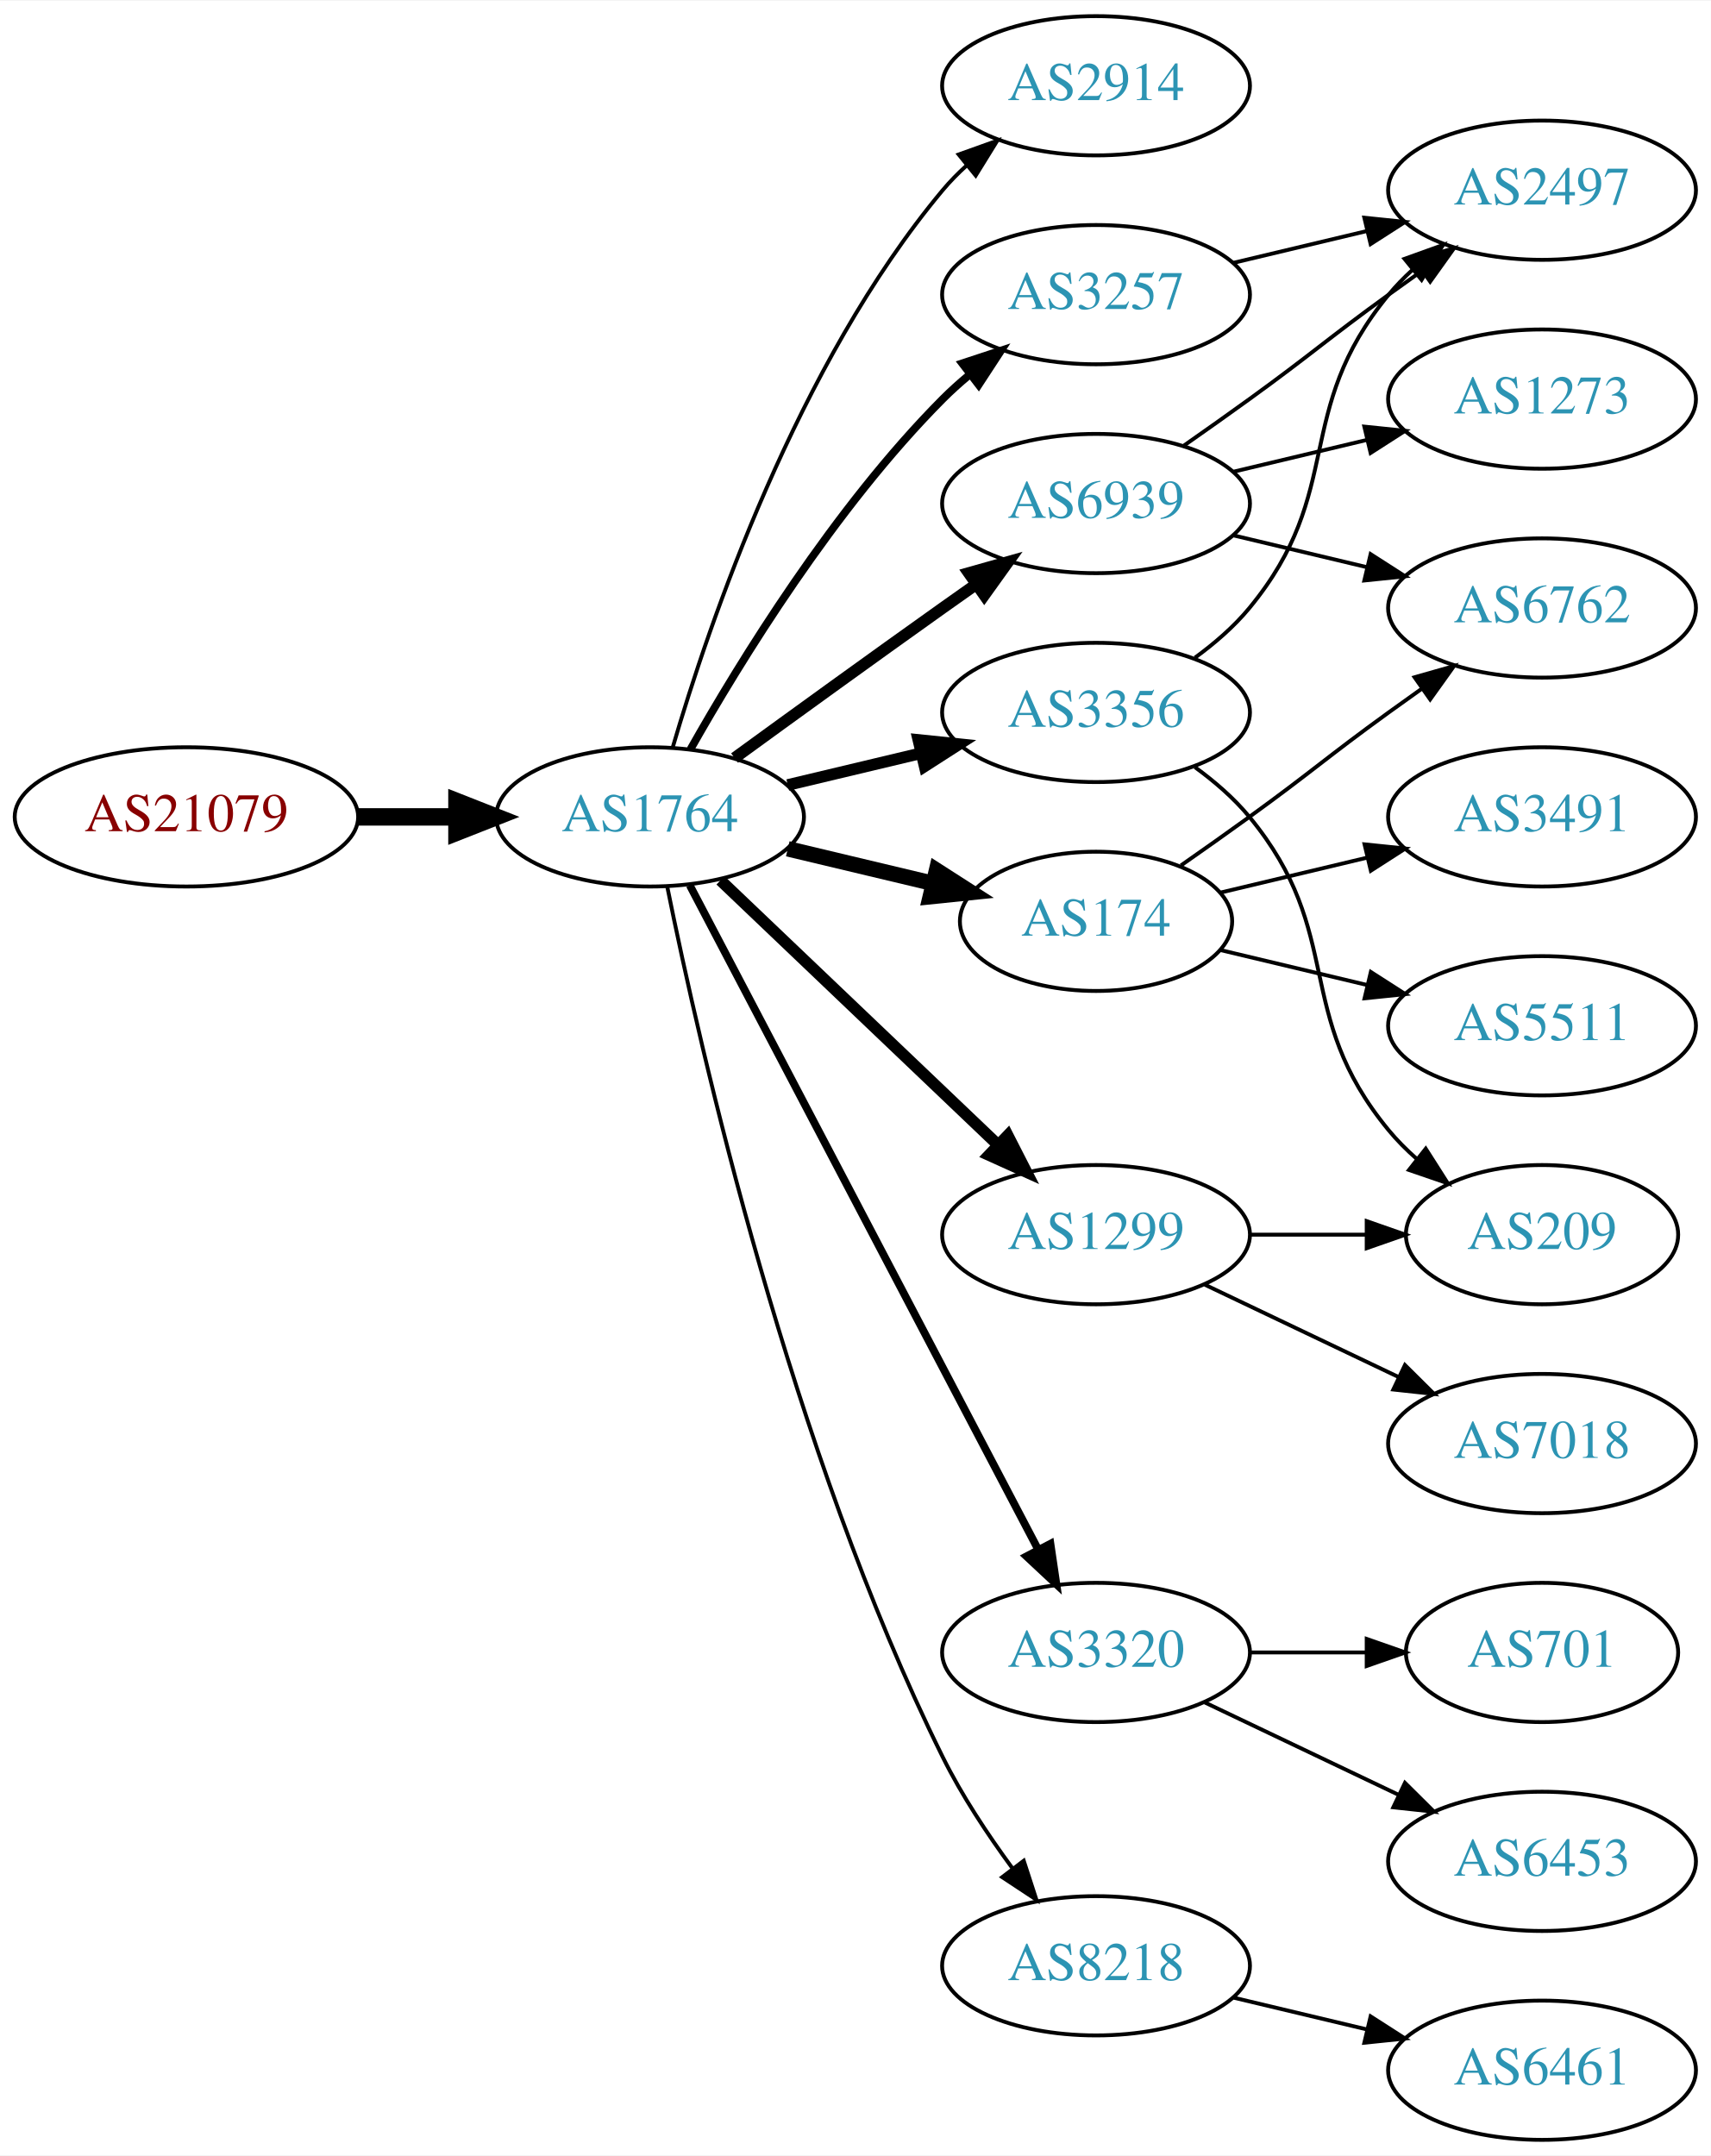
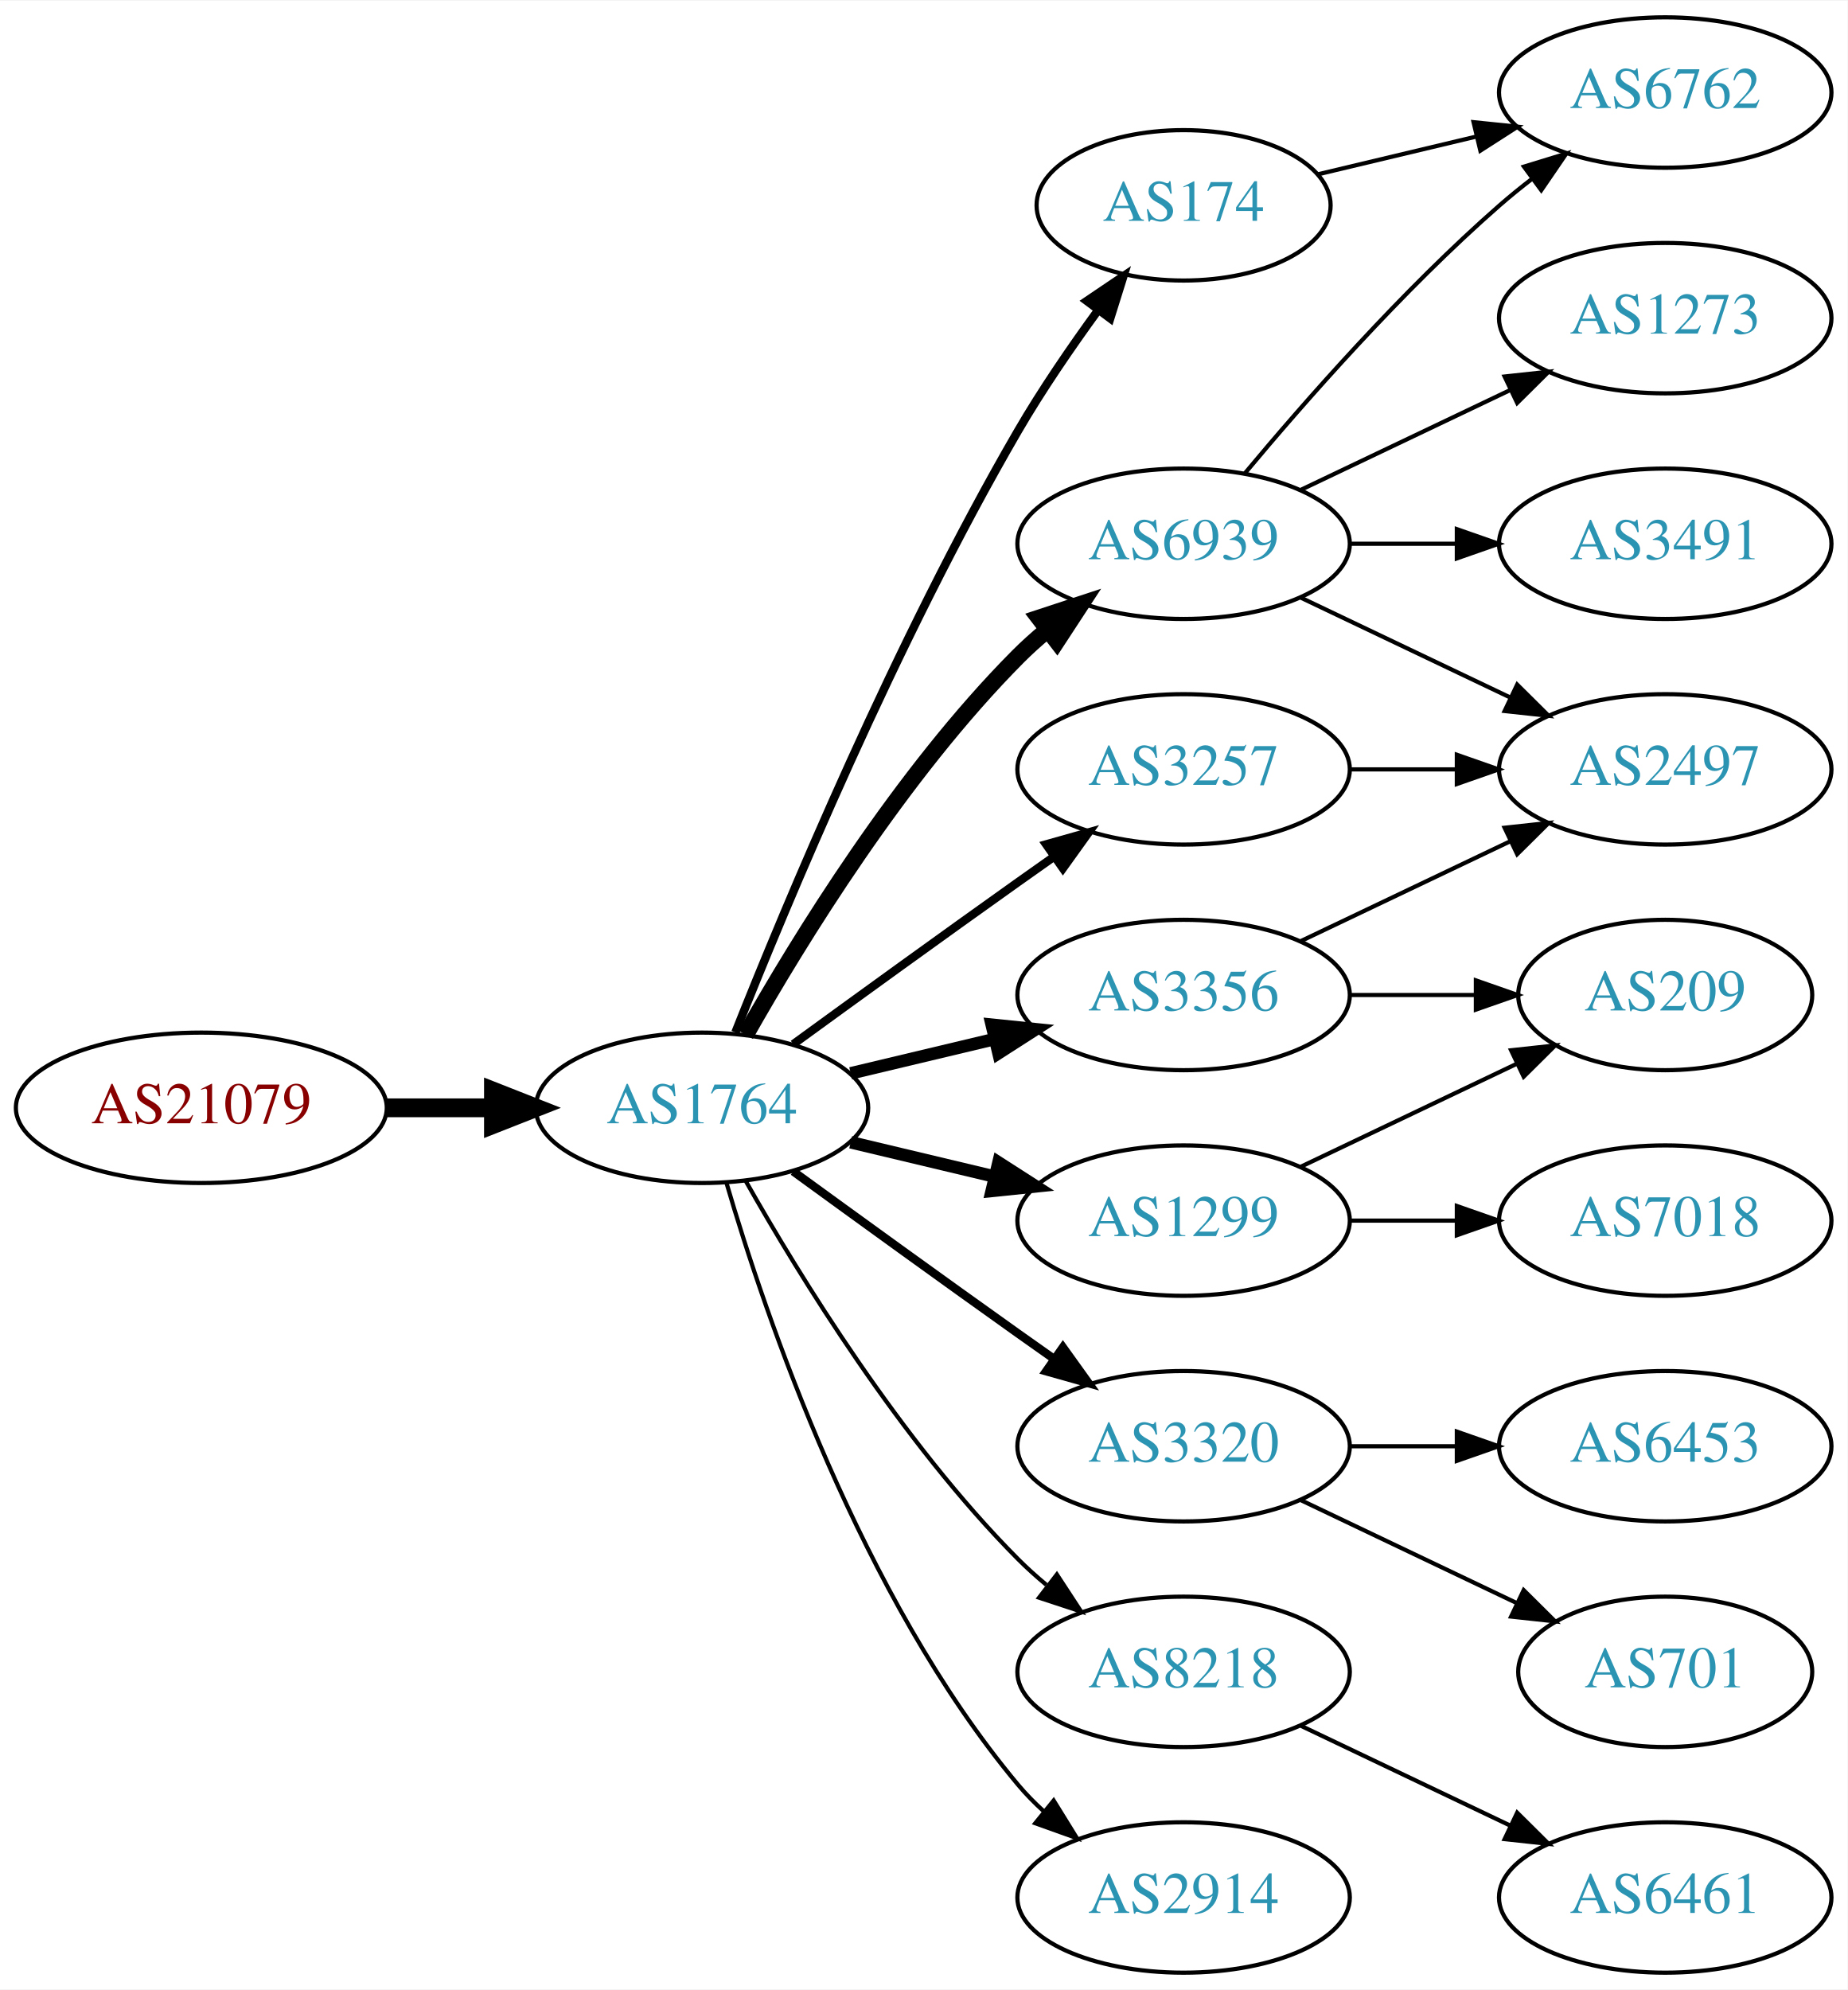
- <svg xmlns="http://www.w3.org/2000/svg" xmlns:xlink="http://www.w3.org/1999/xlink" width="442pt" height="557pt" viewBox="0.00 0.00 442.27 557.00">
-   <g id="graph0" class="graph" transform="scale(1 1) rotate(0) translate(4 553)">
-     <polygon fill="white" stroke="none" points="-4,4 -4,-553 438.271,-553 438.271,4 -4,4" />
+ <svg xmlns="http://www.w3.org/2000/svg" xmlns:xlink="http://www.w3.org/1999/xlink" width="442pt" height="476pt" viewBox="0.00 0.00 442.27 476.00">
+   <g id="graph0" class="graph" transform="scale(1 1) rotate(0) translate(4 472)">
+     <polygon fill="white" stroke="none" points="-4,4 -4,-472 438.271,-472 438.271,4 -4,4" />
    <g id="node1" class="node">
      <g id="a_node1">
        <a xlink:href="/asn/21079" xlink:title="AS21079 ~ Vienna, AT [AT]">
-           <ellipse fill="#ffffff" stroke="black" cx="44.196" cy="-342" rx="44.393" ry="18" />
-           <text text-anchor="middle" x="44.196" y="-338.3" font-family="Times,serif" font-size="14.00" fill="#880000">AS21079</text>
+           <ellipse fill="#ffffff" stroke="black" cx="44.196" cy="-207" rx="44.393" ry="18" />
+           <text text-anchor="middle" x="44.196" y="-203.3" font-family="Times,serif" font-size="14.00" fill="#880000">AS21079</text>
        </a>
      </g>
    </g>
    <g id="node2" class="node">
      <g id="a_node2">
        <a xlink:href="/asn/1764" xlink:title="AS1764 ~ NEXTLAYER-AS [AT]">
-           <ellipse fill="#ffffff" stroke="black" cx="164.039" cy="-342" rx="39.794" ry="18" />
-           <text text-anchor="middle" x="164.039" y="-338.3" font-family="Times,serif" font-size="14.00" fill="#2c94b3">AS1764</text>
+           <ellipse fill="#ffffff" stroke="black" cx="164.039" cy="-207" rx="39.794" ry="18" />
+           <text text-anchor="middle" x="164.039" y="-203.3" font-family="Times,serif" font-size="14.00" fill="#2c94b3">AS1764</text>
        </a>
      </g>
    </g>
    <g id="edge1" class="edge">
-       <path fill="none" stroke="black" stroke-width="4.5" d="M88.407,-342C96.72,-342 105.482,-342 113.965,-342" />
-       <polygon fill="black" stroke="black" stroke-width="4.5" points="114.123,-345.938 124.123,-342 114.123,-338.063 114.123,-345.938" />
+       <path fill="none" stroke="black" stroke-width="4.5" d="M88.407,-207C96.72,-207 105.482,-207 113.965,-207" />
+       <polygon fill="black" stroke="black" stroke-width="4.5" points="114.123,-210.938 124.123,-207 114.123,-203.063 114.123,-210.938" />
    </g>
    <g id="node3" class="node">
      <g id="a_node3">
-         <a xlink:href="/asn/2914" xlink:title="AS2914 ~ NTT America, Inc. [US]">
-           <ellipse fill="#ffffff" stroke="black" cx="279.332" cy="-531" rx="39.794" ry="18" />
-           <text text-anchor="middle" x="279.332" y="-527.3" font-family="Times,serif" font-size="14.00" fill="#2c94b3">AS2914</text>
+         <a xlink:href="/asn/174" xlink:title="AS174 ~ Cogent Communications [US]">
+           <ellipse fill="#ffffff" stroke="black" cx="279.332" cy="-423" rx="35.194" ry="18" />
+           <text text-anchor="middle" x="279.332" y="-419.3" font-family="Times,serif" font-size="14.00" fill="#2c94b3">AS174</text>
        </a>
      </g>
    </g>
    <g id="edge2" class="edge">
-       <path fill="none" stroke="black" d="M169.913,-360.002C179.227,-391.844 202.043,-458.981 239.685,-504 241.555,-506.237 243.654,-508.374 245.88,-510.396" />
-       <polygon fill="black" stroke="black" points="243.823,-513.234 253.799,-516.804 248.227,-507.793 243.823,-513.234" />
+       <path fill="none" stroke="black" stroke-width="2" d="M172.042,-225.051C184.169,-255.57 210.587,-318.933 239.685,-369 245.392,-378.819 252.43,-389.078 258.929,-397.984" />
+       <polygon fill="black" stroke="black" stroke-width="2" points="256.155,-400.119 264.934,-406.05 261.77,-395.938 256.155,-400.119" />
    </g>
    <g id="node4" class="node">
      <g id="a_node4">
-         <a xlink:href="/asn/3356" xlink:title="AS3356 ~ Level 3 Parent, LLC [US]">
-           <ellipse fill="#ffffff" stroke="black" cx="279.332" cy="-369" rx="39.794" ry="18" />
-           <text text-anchor="middle" x="279.332" y="-365.3" font-family="Times,serif" font-size="14.00" fill="#2c94b3">AS3356</text>
+         <a xlink:href="/asn/6939" xlink:title="AS6939 ~ Hurricane Electric LLC [US]">
+           <ellipse fill="#ffffff" stroke="black" cx="279.332" cy="-342" rx="39.794" ry="18" />
+           <text text-anchor="middle" x="279.332" y="-338.3" font-family="Times,serif" font-size="14.00" fill="#2c94b3">AS6939</text>
        </a>
      </g>
    </g>
    <g id="edge3" class="edge">
-       <path fill="none" stroke="black" stroke-width="3" d="M199.646,-350.248C210.517,-352.838 222.671,-355.735 234.114,-358.462" />
-       <polygon fill="black" stroke="black" stroke-width="3" points="233.397,-361.889 243.936,-360.803 235.02,-355.08 233.397,-361.889" />
+       <path fill="none" stroke="black" stroke-width="4" d="M174.498,-224.49C187.28,-247.096 211.712,-286.886 239.685,-315 241.796,-317.121 244.092,-319.188 246.477,-321.171" />
+       <polygon fill="black" stroke="black" stroke-width="4" points="244.73,-324.242 254.793,-327.556 248.993,-318.69 244.73,-324.242" />
    </g>
    <g id="node5" class="node">
      <g id="a_node5">
-         <a xlink:href="/asn/6939" xlink:title="AS6939 ~ Hurricane Electric LLC [US]">
-           <ellipse fill="#ffffff" stroke="black" cx="279.332" cy="-423" rx="39.794" ry="18" />
-           <text text-anchor="middle" x="279.332" y="-419.3" font-family="Times,serif" font-size="14.00" fill="#2c94b3">AS6939</text>
-         </a>
-       </g>
-     </g>
-     <g id="edge4" class="edge">
-       <path fill="none" stroke="black" stroke-width="3" d="M185.887,-357.222C200.821,-368.091 221.435,-383.025 239.685,-396 242.506,-398.005 245.449,-400.085 248.397,-402.159" />
-       <polygon fill="black" stroke="black" stroke-width="3" points="246.424,-405.05 256.621,-407.926 250.443,-399.319 246.424,-405.05" />
-     </g>
-     <g id="node6" class="node">
-       <g id="a_node6">
-         <a xlink:href="/asn/174" xlink:title="AS174 ~ Cogent Communications [US]">
-           <ellipse fill="#ffffff" stroke="black" cx="279.332" cy="-315" rx="35.194" ry="18" />
-           <text text-anchor="middle" x="279.332" y="-311.3" font-family="Times,serif" font-size="14.00" fill="#2c94b3">AS174</text>
-         </a>
-       </g>
-     </g>
-     <g id="edge5" class="edge">
-       <path fill="none" stroke="black" stroke-width="4" d="M199.646,-333.752C211.44,-330.942 224.745,-327.771 237.013,-324.847" />
-       <polygon fill="black" stroke="black" stroke-width="4" points="238.101,-328.186 247.018,-322.463 236.479,-321.376 238.101,-328.186" />
-     </g>
-     <g id="node7" class="node">
-       <g id="a_node7">
-         <a xlink:href="/asn/1299" xlink:title="AS1299 ~ Telia Carrier [EU]">
-           <ellipse fill="#ffffff" stroke="black" cx="279.332" cy="-234" rx="39.794" ry="18" />
-           <text text-anchor="middle" x="279.332" y="-230.3" font-family="Times,serif" font-size="14.00" fill="#2c94b3">AS1299</text>
-         </a>
-       </g>
-     </g>
-     <g id="edge6" class="edge">
-       <path fill="none" stroke="black" stroke-width="3" d="M182.245,-325.597C201.321,-307.413 232.241,-277.937 253.838,-257.349" />
-       <polygon fill="black" stroke="black" stroke-width="3" points="256.511,-259.637 261.334,-250.203 251.681,-254.57 256.511,-259.637" />
-     </g>
-     <g id="node8" class="node">
-       <g id="a_node8">
        <a xlink:href="/asn/3320" xlink:title="AS3320 ~ DTAG [DE]">
          <ellipse fill="#ffffff" stroke="black" cx="279.332" cy="-126" rx="39.794" ry="18" />
          <text text-anchor="middle" x="279.332" y="-122.3" font-family="Times,serif" font-size="14.00" fill="#2c94b3">AS3320</text>
        </a>
      </g>
    </g>
+     <g id="edge4" class="edge">
+       <path fill="none" stroke="black" stroke-width="2" d="M185.887,-191.778C200.821,-180.909 221.435,-165.975 239.685,-153 242.506,-150.995 245.449,-148.915 248.397,-146.841" />
+       <polygon fill="black" stroke="black" stroke-width="2" points="250.443,-149.681 256.621,-141.074 246.424,-143.95 250.443,-149.681" />
+     </g>
+     <g id="node6" class="node">
+       <g id="a_node6">
+         <a xlink:href="/asn/1299" xlink:title="AS1299 ~ Telia Carrier [EU]">
+           <ellipse fill="#ffffff" stroke="black" cx="279.332" cy="-180" rx="39.794" ry="18" />
+           <text text-anchor="middle" x="279.332" y="-176.3" font-family="Times,serif" font-size="14.00" fill="#2c94b3">AS1299</text>
+         </a>
+       </g>
+     </g>
+     <g id="edge5" class="edge">
+       <path fill="none" stroke="black" stroke-width="3" d="M199.646,-198.752C210.517,-196.162 222.671,-193.265 234.114,-190.538" />
+       <polygon fill="black" stroke="black" stroke-width="3" points="235.02,-193.92 243.936,-188.197 233.397,-187.111 235.02,-193.92" />
+     </g>
+     <g id="node7" class="node">
+       <g id="a_node7">
+         <a xlink:href="/asn/3257" xlink:title="AS3257 ~ GTT [DE]">
+           <ellipse fill="#ffffff" stroke="black" cx="279.332" cy="-288" rx="39.794" ry="18" />
+           <text text-anchor="middle" x="279.332" y="-284.3" font-family="Times,serif" font-size="14.00" fill="#2c94b3">AS3257</text>
+         </a>
+       </g>
+     </g>
+     <g id="edge6" class="edge">
+       <path fill="none" stroke="black" stroke-width="2" d="M185.887,-222.222C200.821,-233.091 221.435,-248.025 239.685,-261 242.506,-263.005 245.449,-265.085 248.397,-267.159" />
+       <polygon fill="black" stroke="black" stroke-width="2" points="246.424,-270.05 256.621,-272.926 250.443,-264.319 246.424,-270.05" />
+     </g>
+     <g id="node8" class="node">
+       <g id="a_node8">
+         <a xlink:href="/asn/8218" xlink:title="AS8218 ~ legacy Neotelecoms [FR]">
+           <ellipse fill="#ffffff" stroke="black" cx="279.332" cy="-72" rx="39.794" ry="18" />
+           <text text-anchor="middle" x="279.332" y="-68.3" font-family="Times,serif" font-size="14.00" fill="#2c94b3">AS8218</text>
+         </a>
+       </g>
+     </g>
    <g id="edge7" class="edge">
-       <path fill="none" stroke="black" stroke-width="2" d="M174.31,-324.324C194.151,-286.495 240.829,-197.501 264.316,-152.722" />
-       <polygon fill="black" stroke="black" stroke-width="2" points="267.546,-154.099 269.091,-143.617 261.347,-150.848 267.546,-154.099" />
+       <path fill="none" stroke="black" d="M174.498,-189.51C187.28,-166.904 211.712,-127.114 239.685,-99 241.796,-96.879 244.092,-94.812 246.477,-92.829" />
+       <polygon fill="black" stroke="black" points="248.993,-95.31 254.793,-86.444 244.73,-89.758 248.993,-95.31" />
    </g>
    <g id="node9" class="node">
      <g id="a_node9">
-         <a xlink:href="/asn/3257" xlink:title="AS3257 ~ GTT [DE]">
-           <ellipse fill="#ffffff" stroke="black" cx="279.332" cy="-477" rx="39.794" ry="18" />
-           <text text-anchor="middle" x="279.332" y="-473.3" font-family="Times,serif" font-size="14.00" fill="#2c94b3">AS3257</text>
+         <a xlink:href="/asn/3356" xlink:title="AS3356 ~ Level 3 Parent, LLC [US]">
+           <ellipse fill="#ffffff" stroke="black" cx="279.332" cy="-234" rx="39.794" ry="18" />
+           <text text-anchor="middle" x="279.332" y="-230.3" font-family="Times,serif" font-size="14.00" fill="#2c94b3">AS3356</text>
        </a>
      </g>
    </g>
    <g id="edge8" class="edge">
-       <path fill="none" stroke="black" stroke-width="2" d="M174.498,-359.49C187.28,-382.096 211.712,-421.886 239.685,-450 241.796,-452.121 244.092,-454.188 246.477,-456.171" />
-       <polygon fill="black" stroke="black" stroke-width="2" points="244.73,-459.242 254.793,-462.556 248.993,-453.69 244.73,-459.242" />
+       <path fill="none" stroke="black" stroke-width="3" d="M199.646,-215.248C210.517,-217.838 222.671,-220.735 234.114,-223.462" />
+       <polygon fill="black" stroke="black" stroke-width="3" points="233.397,-226.889 243.936,-225.803 235.02,-220.08 233.397,-226.889" />
    </g>
    <g id="node10" class="node">
      <g id="a_node10">
-         <a xlink:href="/asn/8218" xlink:title="AS8218 ~ legacy Neotelecoms [FR]">
-           <ellipse fill="#ffffff" stroke="black" cx="279.332" cy="-45" rx="39.794" ry="18" />
-           <text text-anchor="middle" x="279.332" y="-41.3" font-family="Times,serif" font-size="14.00" fill="#2c94b3">AS8218</text>
+         <a xlink:href="/asn/2914" xlink:title="AS2914 ~ NTT America, Inc. [US]">
+           <ellipse fill="#ffffff" stroke="black" cx="279.332" cy="-18" rx="39.794" ry="18" />
+           <text text-anchor="middle" x="279.332" y="-14.3" font-family="Times,serif" font-size="14.00" fill="#2c94b3">AS2914</text>
        </a>
      </g>
    </g>
    <g id="edge9" class="edge">
-       <path fill="none" stroke="black" d="M168.508,-323.871C176.877,-282.444 200.433,-178.304 239.685,-99 244.595,-89.081 251.257,-79.008 257.666,-70.29" />
-       <polygon fill="black" stroke="black" points="260.644,-72.157 263.918,-62.081 255.075,-67.916 260.644,-72.157" />
+       <path fill="none" stroke="black" d="M169.913,-188.998C179.227,-157.156 202.043,-90.019 239.685,-45 241.555,-42.763 243.654,-40.626 245.88,-38.604" />
+       <polygon fill="black" stroke="black" points="248.227,-41.208 253.799,-32.196 243.823,-35.766 248.227,-41.208" />
    </g>
    <g id="node11" class="node">
      <g id="a_node11">
-         <a xlink:href="/asn/2497" xlink:title="AS2497 ~ Internet Initiative Japan Inc. [JP]">
-           <ellipse fill="#ffffff" stroke="black" cx="394.625" cy="-504" rx="39.794" ry="18" />
-           <text text-anchor="middle" x="394.625" y="-500.3" font-family="Times,serif" font-size="14.00" fill="#2c94b3">AS2497</text>
+         <a xlink:href="/asn/6762" xlink:title="AS6762 ~ TELECOM ITALIA SPARKLE S.p.A. [IT]">
+           <ellipse fill="#ffffff" stroke="black" cx="394.625" cy="-450" rx="39.794" ry="18" />
+           <text text-anchor="middle" x="394.625" y="-446.3" font-family="Times,serif" font-size="14.00" fill="#2c94b3">AS6762</text>
        </a>
      </g>
    </g>
    <g id="edge10" class="edge">
-       <path fill="none" stroke="black" d="M304.912,-383.156C310.007,-386.872 315.02,-391.201 318.978,-396 344.043,-426.394 329.913,-446.606 354.978,-477 356.833,-479.25 358.92,-481.396 361.139,-483.424" />
-       <polygon fill="black" stroke="black" points="359.075,-486.256 369.044,-489.844 363.488,-480.823 359.075,-486.256" />
+       <path fill="none" stroke="black" d="M311.589,-430.449C323.269,-433.233 336.765,-436.449 349.394,-439.459" />
+       <polygon fill="black" stroke="black" points="348.747,-442.903 359.286,-441.816 350.37,-436.093 348.747,-442.903" />
+     </g>
+     <g id="edge13" class="edge">
+       <path fill="none" stroke="black" d="M293.962,-358.817C308.244,-375.929 331.791,-402.745 354.978,-423 357.444,-425.154 360.082,-427.294 362.78,-429.372" />
+       <polygon fill="black" stroke="black" points="360.805,-432.264 370.934,-435.37 364.953,-426.625 360.805,-432.264" />
    </g>
    <g id="node12" class="node">
      <g id="a_node12">
+         <a xlink:href="/asn/3491" xlink:title="AS3491 ~ PCCW Global, Inc. [US]">
+           <ellipse fill="#ffffff" stroke="black" cx="394.625" cy="-342" rx="39.794" ry="18" />
+           <text text-anchor="middle" x="394.625" y="-338.3" font-family="Times,serif" font-size="14.00" fill="#2c94b3">AS3491</text>
+         </a>
+       </g>
+     </g>
+     <g id="edge11" class="edge">
+       <path fill="none" stroke="black" d="M319.004,-342C327.207,-342 335.971,-342 344.503,-342" />
+       <polygon fill="black" stroke="black" points="344.742,-345.5 354.742,-342 344.742,-338.5 344.742,-345.5" />
+     </g>
+     <g id="node13" class="node">
+       <g id="a_node13">
+         <a xlink:href="/asn/2497" xlink:title="AS2497 ~ Internet Initiative Japan Inc. [JP]">
+           <ellipse fill="#ffffff" stroke="black" cx="394.625" cy="-288" rx="39.794" ry="18" />
+           <text text-anchor="middle" x="394.625" y="-284.3" font-family="Times,serif" font-size="14.00" fill="#2c94b3">AS2497</text>
+         </a>
+       </g>
+     </g>
+     <g id="edge12" class="edge">
+       <path fill="none" stroke="black" d="M307.468,-329.066C322.462,-321.919 341.283,-312.948 357.506,-305.215" />
+       <polygon fill="black" stroke="black" points="359.188,-308.291 366.71,-300.829 356.177,-301.972 359.188,-308.291" />
+     </g>
+     <g id="node14" class="node">
+       <g id="a_node14">
+         <a xlink:href="/asn/1273" xlink:title="AS1273 ~ Vodafone Group PLC [EU]">
+           <ellipse fill="#ffffff" stroke="black" cx="394.625" cy="-396" rx="39.794" ry="18" />
+           <text text-anchor="middle" x="394.625" y="-392.3" font-family="Times,serif" font-size="14.00" fill="#2c94b3">AS1273</text>
+         </a>
+       </g>
+     </g>
+     <g id="edge14" class="edge">
+       <path fill="none" stroke="black" d="M307.468,-354.934C322.462,-362.081 341.283,-371.052 357.506,-378.785" />
+       <polygon fill="black" stroke="black" points="356.177,-382.028 366.71,-383.171 359.188,-375.709 356.177,-382.028" />
+     </g>
+     <g id="node15" class="node">
+       <g id="a_node15">
+         <a xlink:href="/asn/701" xlink:title="AS701 ~ UUNET [US]">
+           <ellipse fill="#ffffff" stroke="black" cx="394.625" cy="-72" rx="35.194" ry="18" />
+           <text text-anchor="middle" x="394.625" y="-68.3" font-family="Times,serif" font-size="14.00" fill="#2c94b3">AS701</text>
+         </a>
+       </g>
+     </g>
+     <g id="edge15" class="edge">
+       <path fill="none" stroke="black" d="M307.468,-113.066C322.9,-105.71 342.385,-96.423 358.92,-88.541" />
+       <polygon fill="black" stroke="black" points="360.741,-91.551 368.262,-84.089 357.729,-85.232 360.741,-91.551" />
+     </g>
+     <g id="node16" class="node">
+       <g id="a_node16">
+         <a xlink:href="/asn/6453" xlink:title="AS6453 ~ TATA COMMUNICATIONS (AMERICA) INC [US]">
+           <ellipse fill="#ffffff" stroke="black" cx="394.625" cy="-126" rx="39.794" ry="18" />
+           <text text-anchor="middle" x="394.625" y="-122.3" font-family="Times,serif" font-size="14.00" fill="#2c94b3">AS6453</text>
+         </a>
+       </g>
+     </g>
+     <g id="edge16" class="edge">
+       <path fill="none" stroke="black" d="M319.004,-126C327.207,-126 335.971,-126 344.503,-126" />
+       <polygon fill="black" stroke="black" points="344.742,-129.5 354.742,-126 344.742,-122.5 344.742,-129.5" />
+     </g>
+     <g id="node17" class="node">
+       <g id="a_node17">
+         <a xlink:href="/asn/7018" xlink:title="AS7018 ~ AT&amp;T Services, Inc. [US]">
+           <ellipse fill="#ffffff" stroke="black" cx="394.625" cy="-180" rx="39.794" ry="18" />
+           <text text-anchor="middle" x="394.625" y="-176.3" font-family="Times,serif" font-size="14.00" fill="#2c94b3">AS7018</text>
+         </a>
+       </g>
+     </g>
+     <g id="edge17" class="edge">
+       <path fill="none" stroke="black" d="M319.004,-180C327.207,-180 335.971,-180 344.503,-180" />
+       <polygon fill="black" stroke="black" points="344.742,-183.5 354.742,-180 344.742,-176.5 344.742,-183.5" />
+     </g>
+     <g id="node18" class="node">
+       <g id="a_node18">
        <a xlink:href="/asn/209" xlink:title="AS209 ~ CenturyLink Communications, LLC [US]">
          <ellipse fill="#ffffff" stroke="black" cx="394.625" cy="-234" rx="35.194" ry="18" />
          <text text-anchor="middle" x="394.625" y="-230.3" font-family="Times,serif" font-size="14.00" fill="#2c94b3">AS209</text>
        </a>
      </g>
    </g>
-     <g id="edge11" class="edge">
-       <path fill="none" stroke="black" d="M304.912,-354.844C310.007,-351.128 315.02,-346.799 318.978,-342 344.043,-311.606 329.913,-291.394 354.978,-261 357.113,-258.411 359.556,-255.959 362.152,-253.666" />
-       <polygon fill="black" stroke="black" points="364.56,-256.225 370.251,-247.288 360.229,-250.725 364.56,-256.225" />
-     </g>
-     <g id="edge12" class="edge">
-       <path fill="none" stroke="black" d="M302.089,-438.009C307.623,-441.879 313.542,-446.064 318.978,-450 335.178,-461.729 338.778,-465.271 354.978,-477 357.781,-479.029 360.712,-481.125 363.653,-483.21" />
-       <polygon fill="black" stroke="black" points="361.675,-486.097 371.868,-488.991 365.704,-480.373 361.675,-486.097" />
-     </g>
-     <g id="node13" class="node">
-       <g id="a_node13">
-         <a xlink:href="/asn/1273" xlink:title="AS1273 ~ Vodafone Group PLC [EU]">
-           <ellipse fill="#ffffff" stroke="black" cx="394.625" cy="-450" rx="39.794" ry="18" />
-           <text text-anchor="middle" x="394.625" y="-446.3" font-family="Times,serif" font-size="14.00" fill="#2c94b3">AS1273</text>
-         </a>
-       </g>
-     </g>
-     <g id="edge13" class="edge">
-       <path fill="none" stroke="black" d="M314.939,-431.248C325.81,-433.838 337.964,-436.735 349.407,-439.462" />
-       <polygon fill="black" stroke="black" points="348.69,-442.889 359.229,-441.803 350.313,-436.08 348.69,-442.889" />
-     </g>
-     <g id="node14" class="node">
-       <g id="a_node14">
-         <a xlink:href="/asn/6762" xlink:title="AS6762 ~ TELECOM ITALIA SPARKLE S.p.A. [IT]">
-           <ellipse fill="#ffffff" stroke="black" cx="394.625" cy="-396" rx="39.794" ry="18" />
-           <text text-anchor="middle" x="394.625" y="-392.3" font-family="Times,serif" font-size="14.00" fill="#2c94b3">AS6762</text>
-         </a>
-       </g>
-     </g>
-     <g id="edge14" class="edge">
-       <path fill="none" stroke="black" d="M314.939,-414.752C325.81,-412.162 337.964,-409.265 349.407,-406.538" />
-       <polygon fill="black" stroke="black" points="350.313,-409.92 359.229,-404.197 348.69,-403.111 350.313,-409.92" />
-     </g>
-     <g id="edge15" class="edge">
-       <path fill="none" stroke="black" d="M301.282,-329.445C307.044,-333.471 313.277,-337.872 318.978,-342 335.178,-353.729 338.778,-357.271 354.978,-369 357.781,-371.029 360.712,-373.125 363.653,-375.21" />
-       <polygon fill="black" stroke="black" points="361.675,-378.097 371.868,-380.991 365.704,-372.373 361.675,-378.097" />
-     </g>
-     <g id="node15" class="node">
-       <g id="a_node15">
-         <a xlink:href="/asn/3491" xlink:title="AS3491 ~ PCCW Global, Inc. [US]">
-           <ellipse fill="#ffffff" stroke="black" cx="394.625" cy="-342" rx="39.794" ry="18" />
-           <text text-anchor="middle" x="394.625" y="-338.3" font-family="Times,serif" font-size="14.00" fill="#2c94b3">AS3491</text>
-         </a>
-       </g>
-     </g>
-     <g id="edge16" class="edge">
-       <path fill="none" stroke="black" d="M311.589,-322.449C323.269,-325.233 336.765,-328.449 349.394,-331.459" />
-       <polygon fill="black" stroke="black" points="348.747,-334.903 359.286,-333.816 350.37,-328.093 348.747,-334.903" />
-     </g>
-     <g id="node16" class="node">
-       <g id="a_node16">
-         <a xlink:href="/asn/5511" xlink:title="AS5511 ~ Orange S.A. [FR]">
-           <ellipse fill="#ffffff" stroke="black" cx="394.625" cy="-288" rx="39.794" ry="18" />
-           <text text-anchor="middle" x="394.625" y="-284.3" font-family="Times,serif" font-size="14.00" fill="#2c94b3">AS5511</text>
-         </a>
-       </g>
-     </g>
-     <g id="edge17" class="edge">
-       <path fill="none" stroke="black" d="M311.589,-307.551C323.269,-304.767 336.765,-301.551 349.394,-298.541" />
-       <polygon fill="black" stroke="black" points="350.37,-301.907 359.286,-296.184 348.747,-295.097 350.37,-301.907" />
-     </g>
-     <g id="edge20" class="edge">
-       <path fill="none" stroke="black" d="M319.004,-234C328.709,-234 339.2,-234 349.163,-234" />
-       <polygon fill="black" stroke="black" points="349.299,-237.5 359.299,-234 349.299,-230.5 349.299,-237.5" />
+     <g id="edge18" class="edge">
+       <path fill="none" stroke="black" d="M307.468,-192.934C322.9,-200.29 342.385,-209.577 358.92,-217.459" />
+       <polygon fill="black" stroke="black" points="357.729,-220.768 368.262,-221.911 360.741,-214.449 357.729,-220.768" />
+     </g>
+     <g id="edge22" class="edge">
+       <path fill="none" stroke="black" d="M319.004,-288C327.207,-288 335.971,-288 344.503,-288" />
+       <polygon fill="black" stroke="black" points="344.742,-291.5 354.742,-288 344.742,-284.5 344.742,-291.5" />
    </g>
    <g id="node19" class="node">
      <g id="a_node19">
-         <a xlink:href="/asn/7018" xlink:title="AS7018 ~ AT&amp;T Services, Inc. [US]">
-           <ellipse fill="#ffffff" stroke="black" cx="394.625" cy="-180" rx="39.794" ry="18" />
-           <text text-anchor="middle" x="394.625" y="-176.3" font-family="Times,serif" font-size="14.00" fill="#2c94b3">AS7018</text>
-         </a>
-       </g>
-     </g>
-     <g id="edge21" class="edge">
-       <path fill="none" stroke="black" d="M307.468,-221.066C322.462,-213.919 341.283,-204.948 357.506,-197.215" />
-       <polygon fill="black" stroke="black" points="359.188,-200.291 366.71,-192.829 356.177,-193.972 359.188,-200.291" />
-     </g>
-     <g id="node17" class="node">
-       <g id="a_node17">
-         <a xlink:href="/asn/701" xlink:title="AS701 ~ UUNET [US]">
-           <ellipse fill="#ffffff" stroke="black" cx="394.625" cy="-126" rx="35.194" ry="18" />
-           <text text-anchor="middle" x="394.625" y="-122.3" font-family="Times,serif" font-size="14.00" fill="#2c94b3">AS701</text>
-         </a>
-       </g>
-     </g>
-     <g id="edge18" class="edge">
-       <path fill="none" stroke="black" d="M319.004,-126C328.709,-126 339.2,-126 349.163,-126" />
-       <polygon fill="black" stroke="black" points="349.299,-129.5 359.299,-126 349.299,-122.5 349.299,-129.5" />
-     </g>
-     <g id="node18" class="node">
-       <g id="a_node18">
-         <a xlink:href="/asn/6453" xlink:title="AS6453 ~ TATA COMMUNICATIONS (AMERICA) INC [US]">
-           <ellipse fill="#ffffff" stroke="black" cx="394.625" cy="-72" rx="39.794" ry="18" />
-           <text text-anchor="middle" x="394.625" y="-68.3" font-family="Times,serif" font-size="14.00" fill="#2c94b3">AS6453</text>
-         </a>
-       </g>
-     </g>
-     <g id="edge19" class="edge">
-       <path fill="none" stroke="black" d="M307.468,-113.066C322.462,-105.919 341.283,-96.948 357.506,-89.215" />
-       <polygon fill="black" stroke="black" points="359.188,-92.291 366.71,-84.829 356.177,-85.972 359.188,-92.291" />
-     </g>
-     <g id="edge22" class="edge">
-       <path fill="none" stroke="black" d="M314.939,-485.248C325.81,-487.838 337.964,-490.735 349.407,-493.462" />
-       <polygon fill="black" stroke="black" points="348.69,-496.889 359.229,-495.803 350.313,-490.08 348.69,-496.889" />
-     </g>
-     <g id="node20" class="node">
-       <g id="a_node20">
        <a xlink:href="/asn/6461" xlink:title="AS6461 ~ Zayo Bandwidth [US]">
          <ellipse fill="#ffffff" stroke="black" cx="394.625" cy="-18" rx="39.794" ry="18" />
          <text text-anchor="middle" x="394.625" y="-14.3" font-family="Times,serif" font-size="14.00" fill="#2c94b3">AS6461</text>
        </a>
      </g>
    </g>
-     <g id="edge23" class="edge">
-       <path fill="none" stroke="black" d="M314.939,-36.752C325.81,-34.162 337.964,-31.265 349.407,-28.538" />
-       <polygon fill="black" stroke="black" points="350.313,-31.92 359.229,-26.197 348.69,-25.111 350.313,-31.92" />
+     <g id="edge19" class="edge">
+       <path fill="none" stroke="black" d="M307.468,-59.066C322.462,-51.919 341.283,-42.948 357.506,-35.215" />
+       <polygon fill="black" stroke="black" points="359.188,-38.291 366.71,-30.829 356.177,-31.972 359.188,-38.291" />
+     </g>
+     <g id="edge20" class="edge">
+       <path fill="none" stroke="black" d="M307.468,-246.934C322.462,-254.081 341.283,-263.052 357.506,-270.785" />
+       <polygon fill="black" stroke="black" points="356.177,-274.028 366.71,-275.171 359.188,-267.709 356.177,-274.028" />
+     </g>
+     <g id="edge21" class="edge">
+       <path fill="none" stroke="black" d="M319.004,-234C328.709,-234 339.2,-234 349.163,-234" />
+       <polygon fill="black" stroke="black" points="349.299,-237.5 359.299,-234 349.299,-230.5 349.299,-237.5" />
    </g>
  </g>
</svg>
